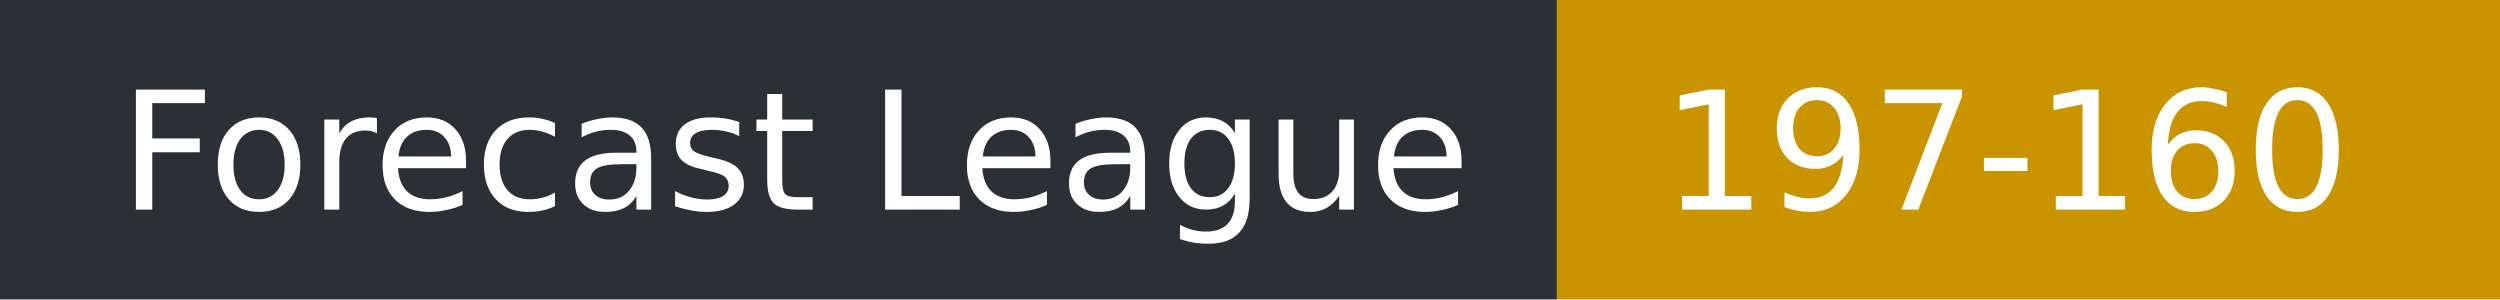
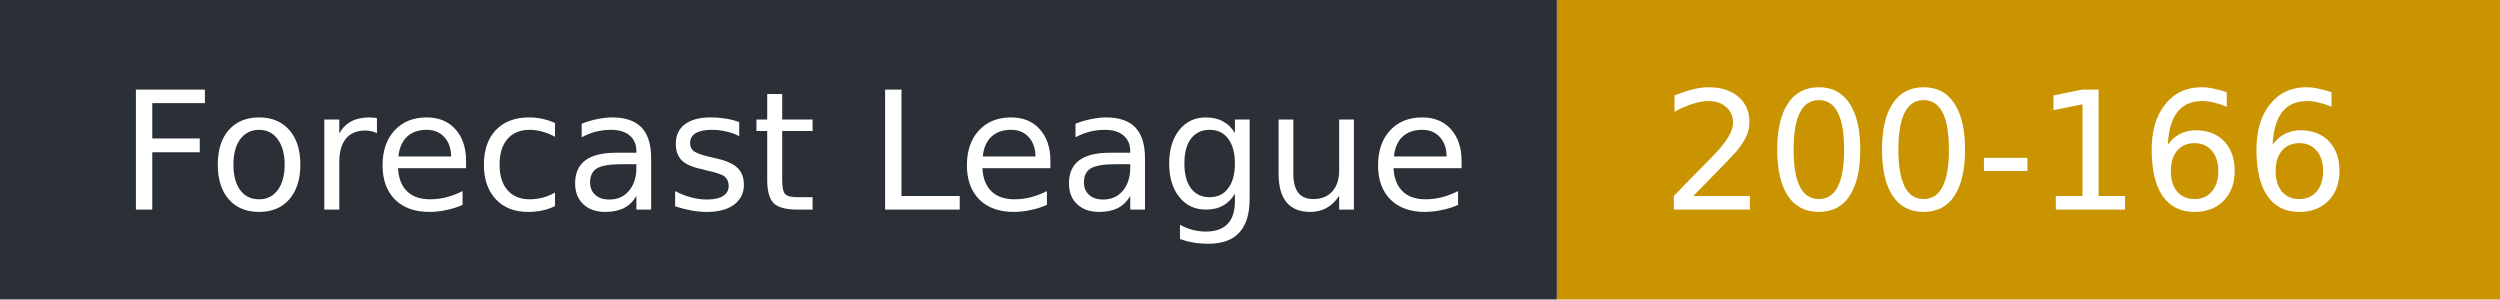
- <svg xmlns="http://www.w3.org/2000/svg" width="167" height="20" role="img" aria-label="Forecast League: 197-160">
+ <svg xmlns="http://www.w3.org/2000/svg" width="167" height="20" role="img" aria-label="Forecast League: 200-166">
  <rect width="104" height="20" fill="#2b2f36" />
  <rect x="104" width="63" height="20" fill="#c99400" />
  <g fill="#fff" font-family="Verdana,DejaVu Sans,sans-serif" font-size="11">
    <text x="8" y="14">Forecast League</text>
-     <text x="111" y="14">197-160</text>
+     <text x="111" y="14">200-166</text>
  </g>
</svg>
